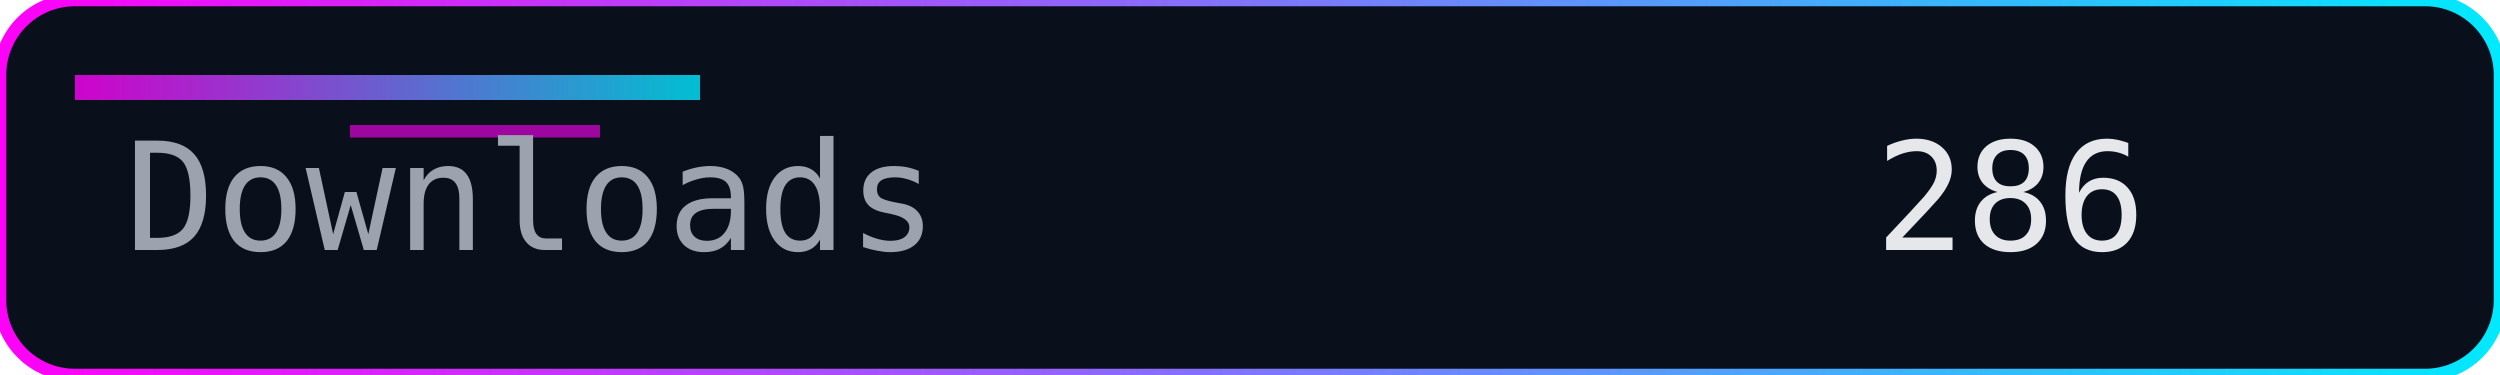
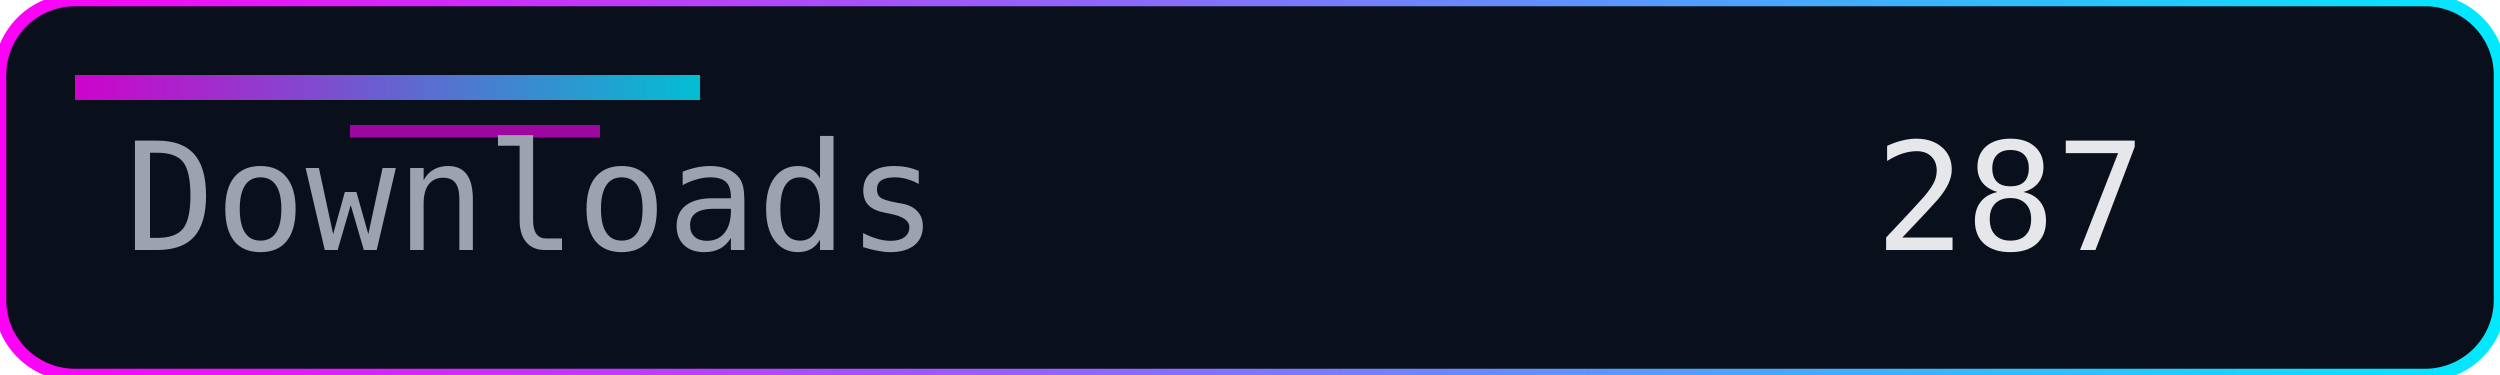
<svg xmlns="http://www.w3.org/2000/svg" width="200" height="30" role="img" aria-label="Downloads">
  <defs>
    <linearGradient id="accent" x1="0" y1="0" x2="1" y2="0">
      <stop offset="0%" stop-color="#ff00f7" />
      <stop offset="100%" stop-color="#00eaff" />
    </linearGradient>
  </defs>
  <rect width="200" height="30" rx="6" fill="#0a0f1c" />
  <rect width="200" height="30" rx="6" fill="none" stroke="url(#accent)" stroke-width="1" />
  <rect x="6" y="6" width="50" height="2" fill="url(#accent)" opacity="0.8" />
  <rect x="28" y="10" width="20" height="1" fill="#ff00f7" opacity="0.6" />
  <g font-family="Consolas, Menlo, monospace" font-size="12">
    <text x="10" y="20" fill="#9ca3af">Downloads</text>
-     <text x="150" y="20" fill="#e5e7eb">286</text>
+     <text x="150" y="20" fill="#e5e7eb">287</text>
  </g>
</svg>
